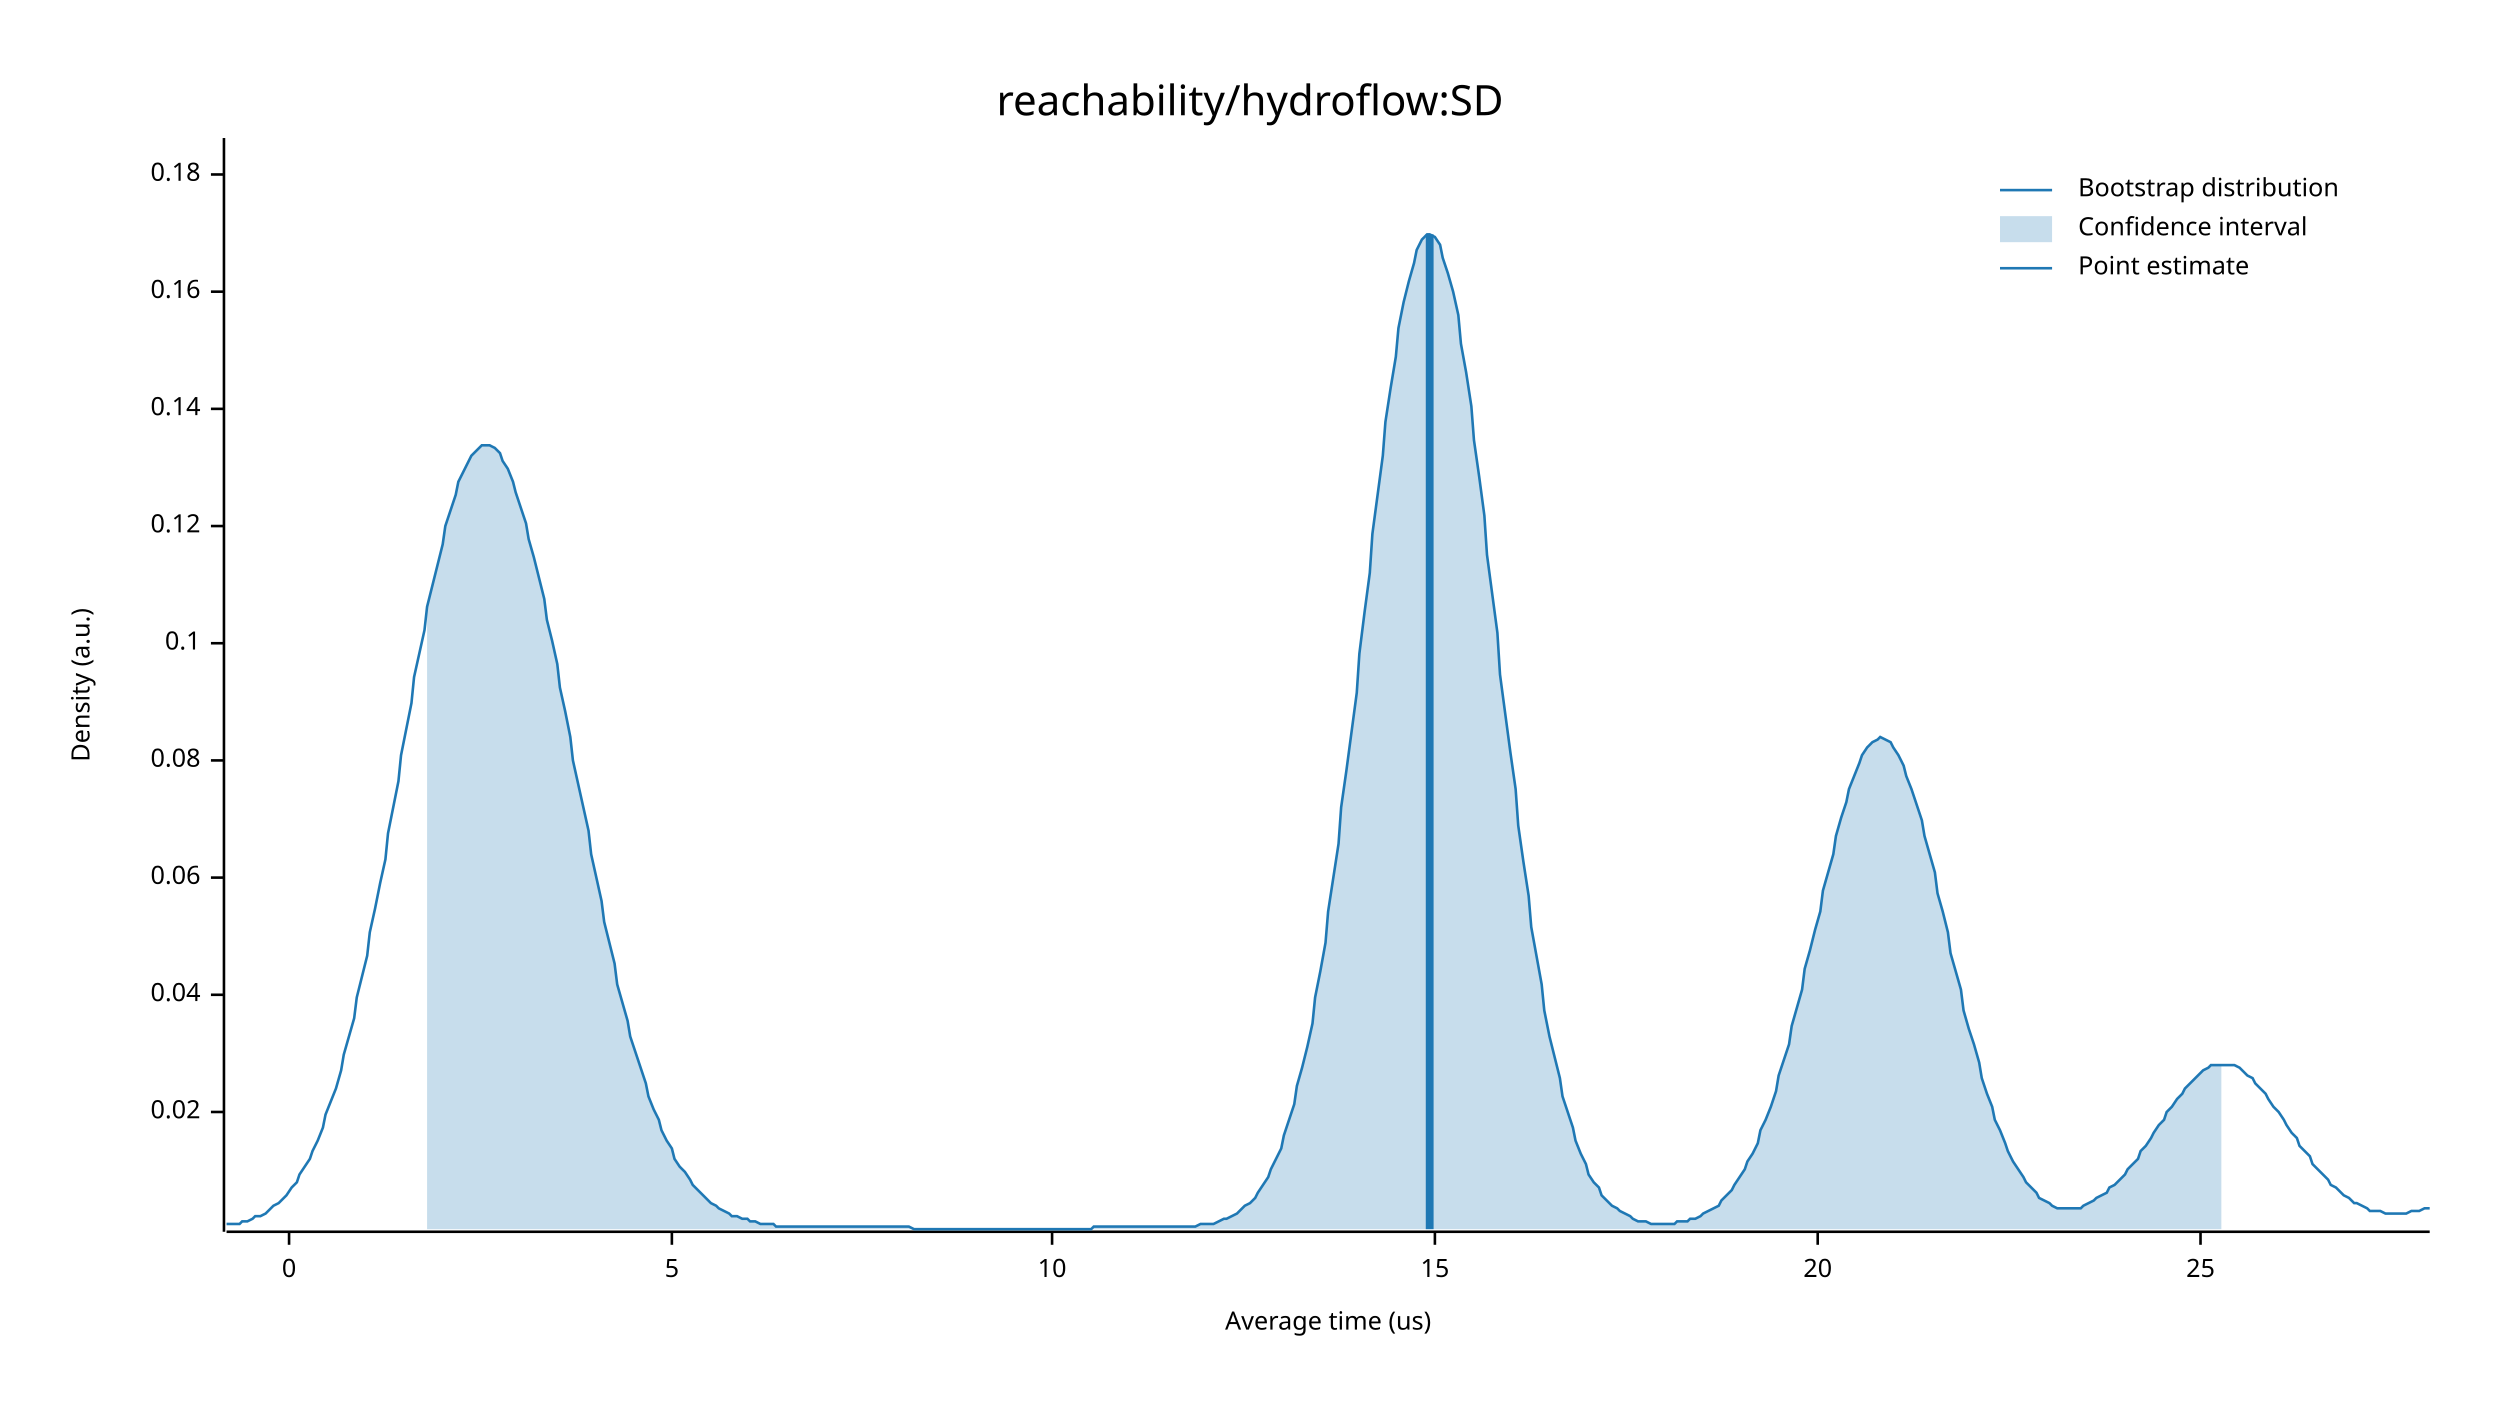
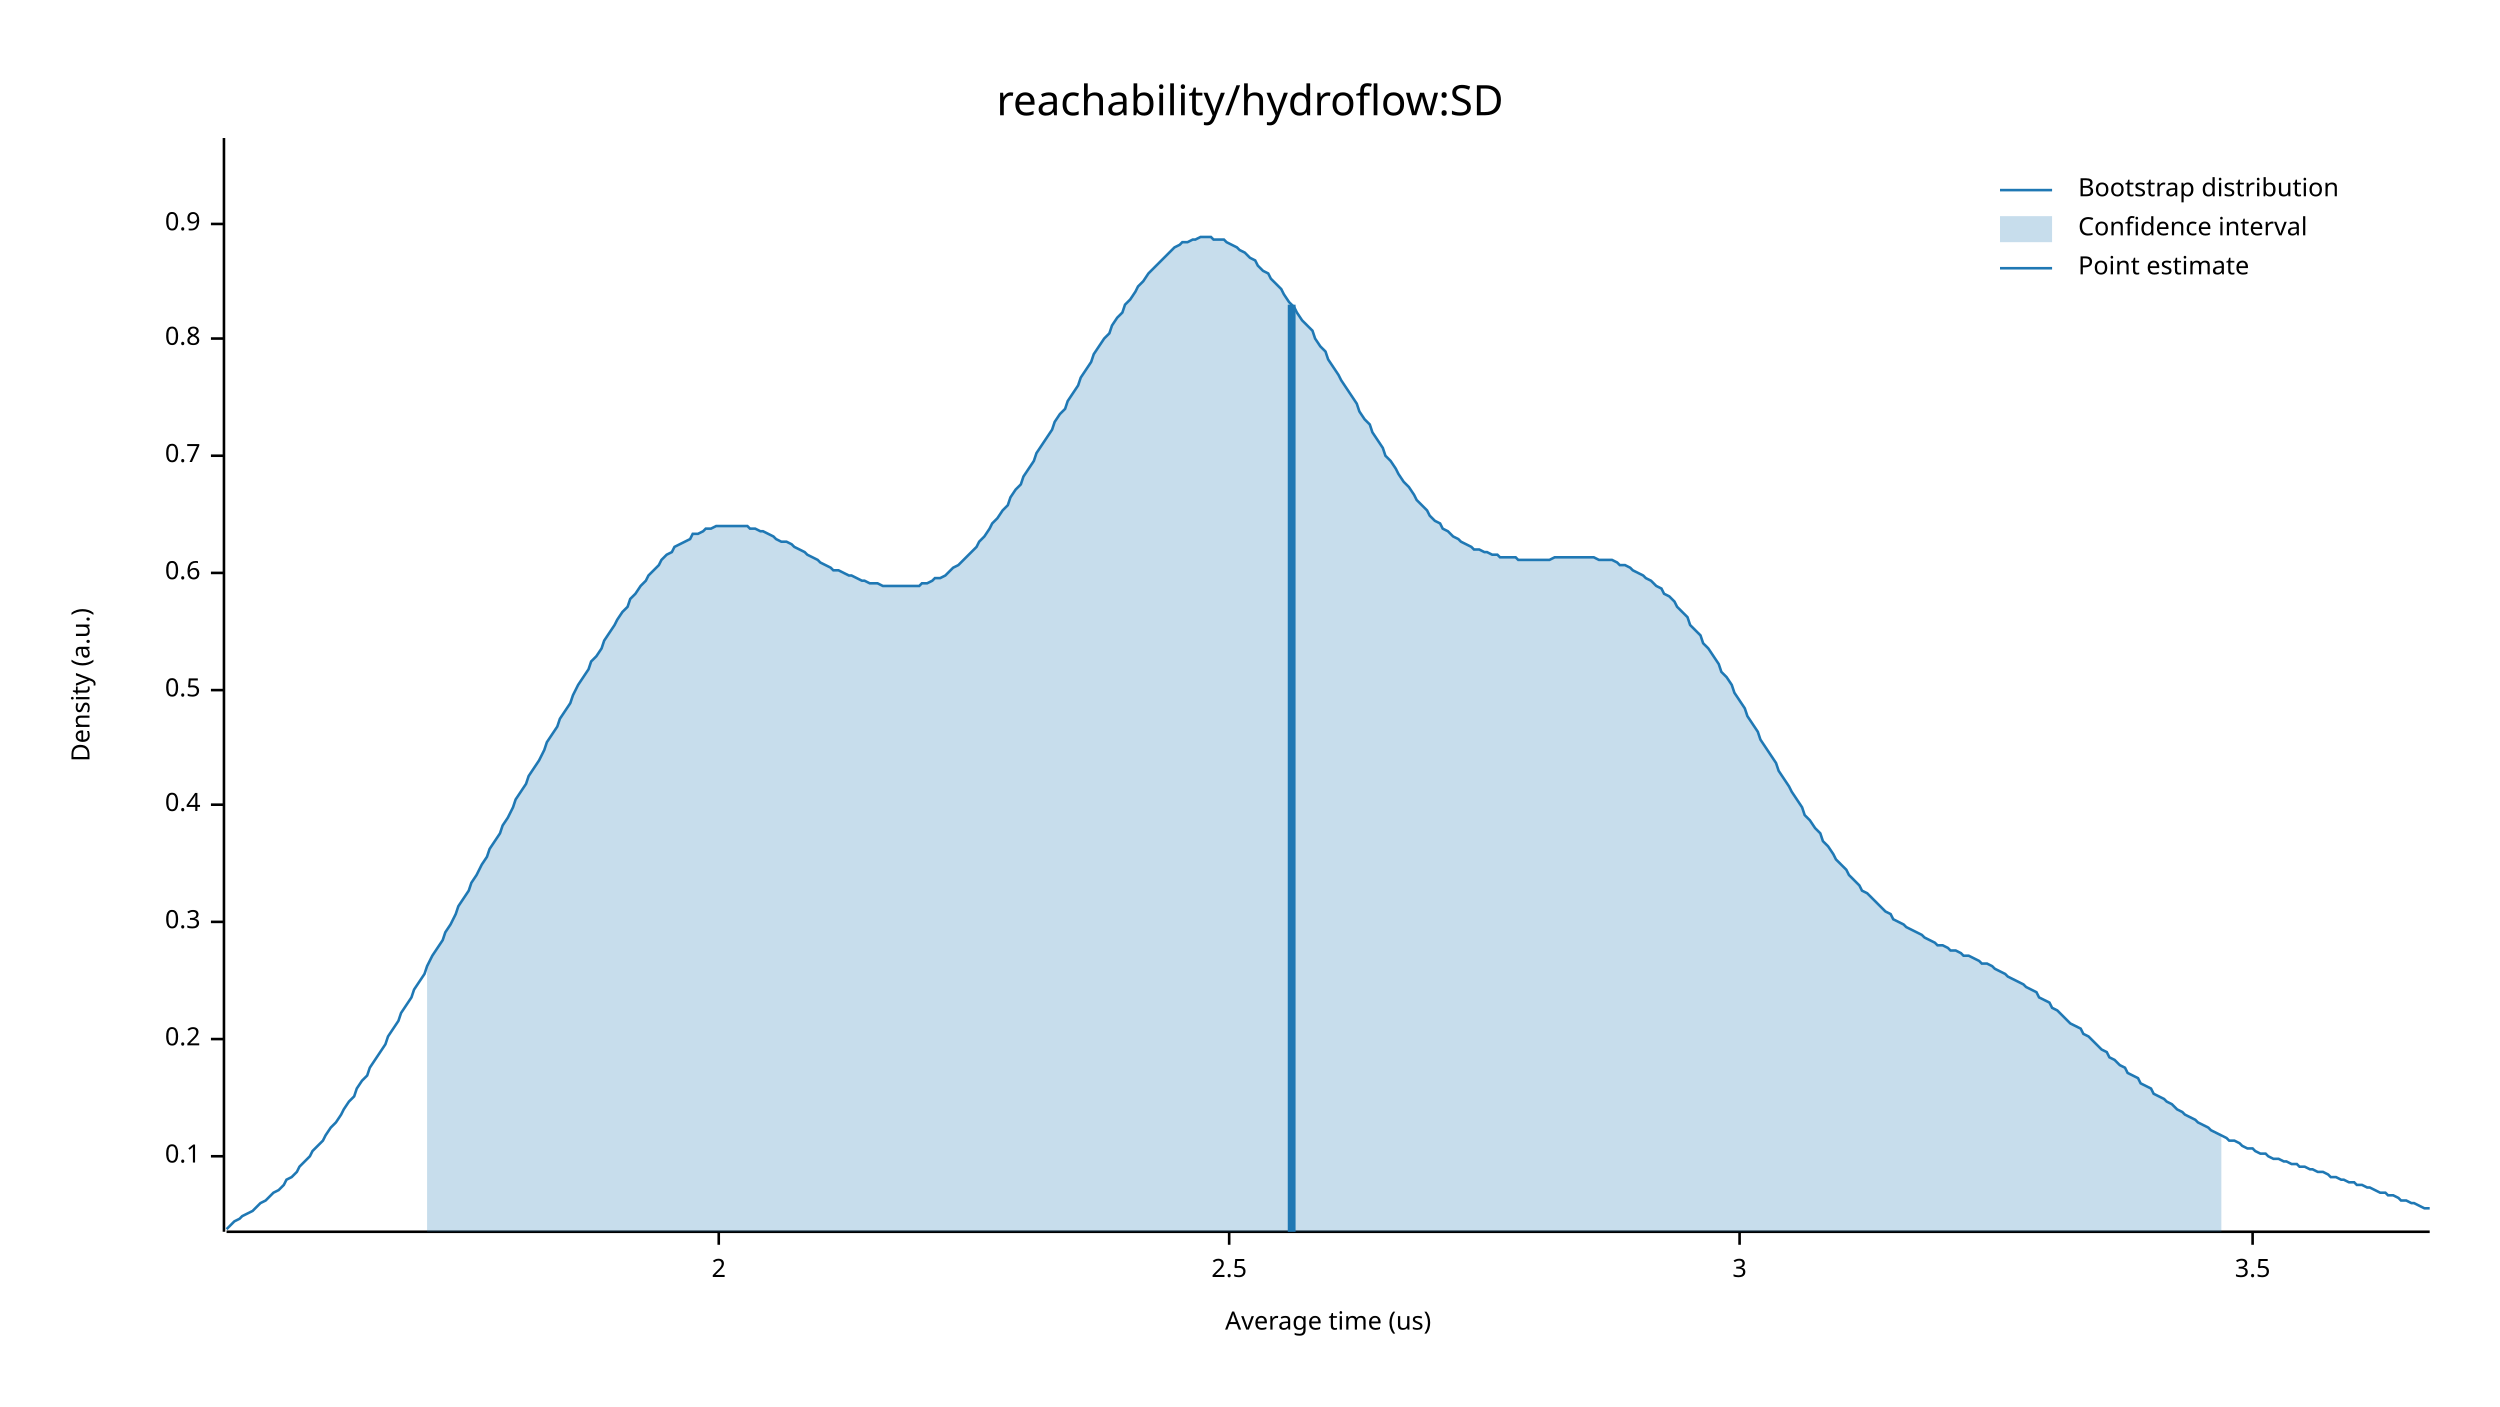
<svg xmlns="http://www.w3.org/2000/svg" width="960" height="540" viewBox="0 0 960 540">
  <text x="480" y="32" dy="0.76em" text-anchor="middle" font-family="sans-serif" font-size="16.129" opacity="1" fill="#000000">
reachability/hydroflow:SD
</text>
  <text x="27" y="263" dy="0.76em" text-anchor="middle" font-family="sans-serif" font-size="9.677" opacity="1" fill="#000000" transform="rotate(270, 27, 263)">
Density (a.u.)
</text>
  <text x="510" y="513" dy="-0.5ex" text-anchor="middle" font-family="sans-serif" font-size="9.677" opacity="1" fill="#000000">
Average time (us)
</text>
  <polyline fill="none" opacity="1" stroke="#000000" stroke-width="1" points="86,53 86,473 " />
-   <text x="77" y="427" dy="0.5ex" text-anchor="end" font-family="sans-serif" font-size="9.677" opacity="1" fill="#000000">
- 0.02
- </text>
-   <polyline fill="none" opacity="1" stroke="#000000" stroke-width="1" points="81,427 86,427 " />
-   <text x="77" y="382" dy="0.5ex" text-anchor="end" font-family="sans-serif" font-size="9.677" opacity="1" fill="#000000">
- 0.04
- </text>
-   <polyline fill="none" opacity="1" stroke="#000000" stroke-width="1" points="81,382 86,382 " />
-   <text x="77" y="337" dy="0.5ex" text-anchor="end" font-family="sans-serif" font-size="9.677" opacity="1" fill="#000000">
- 0.06
- </text>
-   <polyline fill="none" opacity="1" stroke="#000000" stroke-width="1" points="81,337 86,337 " />
-   <text x="77" y="292" dy="0.5ex" text-anchor="end" font-family="sans-serif" font-size="9.677" opacity="1" fill="#000000">
- 0.08
- </text>
-   <polyline fill="none" opacity="1" stroke="#000000" stroke-width="1" points="81,292 86,292 " />
-   <text x="77" y="247" dy="0.5ex" text-anchor="end" font-family="sans-serif" font-size="9.677" opacity="1" fill="#000000">
+   <text x="77" y="444" dy="0.5ex" text-anchor="end" font-family="sans-serif" font-size="9.677" opacity="1" fill="#000000">
0.1
</text>
-   <polyline fill="none" opacity="1" stroke="#000000" stroke-width="1" points="81,247 86,247 " />
-   <text x="77" y="202" dy="0.5ex" text-anchor="end" font-family="sans-serif" font-size="9.677" opacity="1" fill="#000000">
- 0.12
+   <polyline fill="none" opacity="1" stroke="#000000" stroke-width="1" points="81,444 86,444 " />
+   <text x="77" y="399" dy="0.5ex" text-anchor="end" font-family="sans-serif" font-size="9.677" opacity="1" fill="#000000">
+ 0.2
</text>
-   <polyline fill="none" opacity="1" stroke="#000000" stroke-width="1" points="81,202 86,202 " />
-   <text x="77" y="157" dy="0.5ex" text-anchor="end" font-family="sans-serif" font-size="9.677" opacity="1" fill="#000000">
- 0.14
+   <polyline fill="none" opacity="1" stroke="#000000" stroke-width="1" points="81,399 86,399 " />
+   <text x="77" y="354" dy="0.5ex" text-anchor="end" font-family="sans-serif" font-size="9.677" opacity="1" fill="#000000">
+ 0.3
</text>
-   <polyline fill="none" opacity="1" stroke="#000000" stroke-width="1" points="81,157 86,157 " />
-   <text x="77" y="112" dy="0.5ex" text-anchor="end" font-family="sans-serif" font-size="9.677" opacity="1" fill="#000000">
- 0.16
+   <polyline fill="none" opacity="1" stroke="#000000" stroke-width="1" points="81,354 86,354 " />
+   <text x="77" y="309" dy="0.5ex" text-anchor="end" font-family="sans-serif" font-size="9.677" opacity="1" fill="#000000">
+ 0.4
</text>
-   <polyline fill="none" opacity="1" stroke="#000000" stroke-width="1" points="81,112 86,112 " />
-   <text x="77" y="67" dy="0.5ex" text-anchor="end" font-family="sans-serif" font-size="9.677" opacity="1" fill="#000000">
- 0.18
+   <polyline fill="none" opacity="1" stroke="#000000" stroke-width="1" points="81,309 86,309 " />
+   <text x="77" y="265" dy="0.5ex" text-anchor="end" font-family="sans-serif" font-size="9.677" opacity="1" fill="#000000">
+ 0.5
</text>
-   <polyline fill="none" opacity="1" stroke="#000000" stroke-width="1" points="81,67 86,67 " />
+   <polyline fill="none" opacity="1" stroke="#000000" stroke-width="1" points="81,265 86,265 " />
+   <text x="77" y="220" dy="0.5ex" text-anchor="end" font-family="sans-serif" font-size="9.677" opacity="1" fill="#000000">
+ 0.6
+ </text>
+   <polyline fill="none" opacity="1" stroke="#000000" stroke-width="1" points="81,220 86,220 " />
+   <text x="77" y="175" dy="0.5ex" text-anchor="end" font-family="sans-serif" font-size="9.677" opacity="1" fill="#000000">
+ 0.7
+ </text>
+   <polyline fill="none" opacity="1" stroke="#000000" stroke-width="1" points="81,175 86,175 " />
+   <text x="77" y="130" dy="0.5ex" text-anchor="end" font-family="sans-serif" font-size="9.677" opacity="1" fill="#000000">
+ 0.8
+ </text>
+   <polyline fill="none" opacity="1" stroke="#000000" stroke-width="1" points="81,130 86,130 " />
+   <text x="77" y="86" dy="0.5ex" text-anchor="end" font-family="sans-serif" font-size="9.677" opacity="1" fill="#000000">
+ 0.9
+ </text>
+   <polyline fill="none" opacity="1" stroke="#000000" stroke-width="1" points="81,86 86,86 " />
  <polyline fill="none" opacity="1" stroke="#000000" stroke-width="1" points="87,473 933,473 " />
-   <text x="111" y="483" dy="0.76em" text-anchor="middle" font-family="sans-serif" font-size="9.677" opacity="1" fill="#000000">
- 0
+   <text x="276" y="483" dy="0.76em" text-anchor="middle" font-family="sans-serif" font-size="9.677" opacity="1" fill="#000000">
+ 2
</text>
-   <polyline fill="none" opacity="1" stroke="#000000" stroke-width="1" points="111,473 111,478 " />
-   <text x="258" y="483" dy="0.76em" text-anchor="middle" font-family="sans-serif" font-size="9.677" opacity="1" fill="#000000">
- 5
+   <polyline fill="none" opacity="1" stroke="#000000" stroke-width="1" points="276,473 276,478 " />
+   <text x="472" y="483" dy="0.76em" text-anchor="middle" font-family="sans-serif" font-size="9.677" opacity="1" fill="#000000">
+ 2.5
</text>
-   <polyline fill="none" opacity="1" stroke="#000000" stroke-width="1" points="258,473 258,478 " />
-   <text x="404" y="483" dy="0.76em" text-anchor="middle" font-family="sans-serif" font-size="9.677" opacity="1" fill="#000000">
- 10
+   <polyline fill="none" opacity="1" stroke="#000000" stroke-width="1" points="472,473 472,478 " />
+   <text x="668" y="483" dy="0.76em" text-anchor="middle" font-family="sans-serif" font-size="9.677" opacity="1" fill="#000000">
+ 3
</text>
-   <polyline fill="none" opacity="1" stroke="#000000" stroke-width="1" points="404,473 404,478 " />
-   <text x="551" y="483" dy="0.76em" text-anchor="middle" font-family="sans-serif" font-size="9.677" opacity="1" fill="#000000">
- 15
+   <polyline fill="none" opacity="1" stroke="#000000" stroke-width="1" points="668,473 668,478 " />
+   <text x="865" y="483" dy="0.76em" text-anchor="middle" font-family="sans-serif" font-size="9.677" opacity="1" fill="#000000">
+ 3.5
</text>
-   <polyline fill="none" opacity="1" stroke="#000000" stroke-width="1" points="551,473 551,478 " />
-   <text x="698" y="483" dy="0.76em" text-anchor="middle" font-family="sans-serif" font-size="9.677" opacity="1" fill="#000000">
- 20
- </text>
-   <polyline fill="none" opacity="1" stroke="#000000" stroke-width="1" points="698,473 698,478 " />
-   <text x="845" y="483" dy="0.76em" text-anchor="middle" font-family="sans-serif" font-size="9.677" opacity="1" fill="#000000">
- 25
- </text>
-   <polyline fill="none" opacity="1" stroke="#000000" stroke-width="1" points="845,473 845,478 " />
-   <polyline fill="none" opacity="1" stroke="#1F78B4" stroke-width="1" points="87,470 88,470 90,470 92,470 93,469 95,469 97,468 98,467 100,467 102,466 103,465 105,463 107,462 109,460 110,459 112,456 114,454 115,451 117,448 119,445 120,442 122,438 124,433 125,428 127,423 129,418 131,411 132,405 134,398 136,391 137,383 139,375 141,367 142,358 144,349 146,339 148,330 149,320 151,310 153,300 154,290 156,280 158,270 159,260 161,251 163,242 164,233 166,225 168,217 170,209 171,202 173,196 175,190 176,185 178,181 180,177 181,175 183,173 185,171 187,171 188,171 190,172 192,174 193,177 195,180 197,185 198,189 200,195 202,201 203,207 205,214 207,222 209,230 210,238 212,246 214,255 215,264 217,273 219,283 220,292 222,301 224,310 226,319 227,328 229,337 231,346 232,354 234,362 236,370 237,378 239,385 241,392 242,398 244,404 246,410 248,416 249,421 251,426 253,430 254,434 256,438 258,441 259,445 261,448 263,450 265,453 266,455 268,457 270,459 271,460 273,462 275,463 276,464 278,465 280,466 281,467 283,467 285,468 287,468 288,469 290,469 292,470 293,470 295,470 297,470 298,471 300,471 302,471 304,471 305,471 307,471 309,471 310,471 312,471 314,471 315,471 317,471 319,471 320,471 322,471 324,471 326,471 327,471 329,471 331,471 332,471 334,471 336,471 337,471 339,471 341,471 343,471 344,471 346,471 348,471 349,471 351,472 353,472 354,472 356,472 358,472 359,472 361,472 363,472 365,472 366,472 368,472 370,472 371,472 373,472 375,472 376,472 378,472 380,472 381,472 383,472 385,472 387,472 388,472 390,472 392,472 393,472 395,472 397,472 398,472 400,472 402,472 404,472 405,472 407,472 409,472 410,472 412,472 414,472 415,472 417,472 419,472 420,471 422,471 424,471 426,471 427,471 429,471 431,471 432,471 434,471 436,471 437,471 439,471 441,471 443,471 444,471 446,471 448,471 449,471 451,471 453,471 454,471 456,471 458,471 459,471 461,470 463,470 465,470 466,470 468,469 470,468 471,468 473,467 475,466 476,465 478,463 480,462 482,460 483,458 485,455 487,452 488,449 490,445 492,441 493,436 495,430 497,424 498,417 500,410 502,402 504,393 505,383 507,373 509,362 510,350 512,337 514,324 515,310 517,296 519,281 521,266 522,251 524,235 526,220 527,205 529,190 531,175 532,162 534,149 536,137 537,126 539,116 541,108 543,101 544,96 546,92 548,90 549,90 551,91 553,94 554,99 556,105 558,112 560,121 561,132 563,143 565,156 566,169 568,183 570,198 571,213 573,228 575,243 576,259 578,274 580,289 582,303 583,317 585,331 587,344 588,356 590,367 592,378 593,388 595,398 597,406 599,414 600,421 602,427 604,433 605,438 607,443 609,447 610,451 612,454 614,456 615,459 617,461 619,463 621,464 622,465 624,466 626,467 627,468 629,469 631,469 632,469 634,470 636,470 638,470 639,470 641,470 643,470 644,469 646,469 648,469 649,468 651,468 653,467 654,466 656,465 658,464 660,463 661,461 663,459 665,457 666,455 668,452 670,449 671,446 673,443 675,439 676,434 678,430 680,425 682,419 683,413 685,407 687,401 688,394 690,387 692,380 693,372 695,365 697,357 699,350 700,342 702,335 704,328 705,321 707,314 709,308 710,303 712,298 714,293 715,290 717,287 719,285 721,284 722,283 724,284 726,285 727,287 729,290 731,294 732,298 734,303 736,309 738,315 739,321 741,328 743,335 744,343 746,350 748,358 749,366 751,373 753,380 754,388 756,395 758,401 760,408 761,414 763,420 765,425 766,430 768,434 770,439 771,442 773,446 775,449 777,452 778,454 780,456 782,458 783,460 785,461 787,462 788,463 790,464 792,464 793,464 795,464 797,464 799,464 800,463 802,462 804,461 805,460 807,459 809,458 810,456 812,455 814,453 816,451 817,449 819,447 821,445 822,442 824,440 826,437 827,435 829,432 831,430 832,427 834,425 836,422 838,420 839,418 841,416 843,414 844,413 846,411 848,410 849,409 851,409 853,409 855,409 856,409 858,409 860,410 861,411 863,413 865,414 866,416 868,418 870,420 871,422 873,425 875,427 877,430 878,432 880,435 882,437 883,440 885,442 887,444 888,447 890,449 892,451 894,453 895,455 897,456 899,458 900,459 902,460 904,462 905,462 907,463 909,464 910,465 912,465 914,465 916,466 917,466 919,466 921,466 922,466 924,466 926,465 927,465 929,465 931,464 933,464 " />
-   <polygon opacity="0.25" fill="#1F78B4" points="164,233 166,225 168,217 170,209 171,202 173,196 175,190 176,185 178,181 180,177 181,175 183,173 185,171 187,171 188,171 190,172 192,174 193,177 195,180 197,185 198,189 200,195 202,201 203,207 205,214 207,222 209,230 210,238 212,246 214,255 215,264 217,273 219,283 220,292 222,301 224,310 226,319 227,328 229,337 231,346 232,354 234,362 236,370 237,378 239,385 241,392 242,398 244,404 246,410 248,416 249,421 251,426 253,430 254,434 256,438 258,441 259,445 261,448 263,450 265,453 266,455 268,457 270,459 271,460 273,462 275,463 276,464 278,465 280,466 281,467 283,467 285,468 287,468 288,469 290,469 292,470 293,470 295,470 297,470 298,471 300,471 302,471 304,471 305,471 307,471 309,471 310,471 312,471 314,471 315,471 317,471 319,471 320,471 322,471 324,471 326,471 327,471 329,471 331,471 332,471 334,471 336,471 337,471 339,471 341,471 343,471 344,471 346,471 348,471 349,471 351,472 353,472 354,472 356,472 358,472 359,472 361,472 363,472 365,472 366,472 368,472 370,472 371,472 373,472 375,472 376,472 378,472 380,472 381,472 383,472 385,472 387,472 388,472 390,472 392,472 393,472 395,472 397,472 398,472 400,472 402,472 404,472 405,472 407,472 409,472 410,472 412,472 414,472 415,472 417,472 419,472 420,471 422,471 424,471 426,471 427,471 429,471 431,471 432,471 434,471 436,471 437,471 439,471 441,471 443,471 444,471 446,471 448,471 449,471 451,471 453,471 454,471 456,471 458,471 459,471 461,470 463,470 465,470 466,470 468,469 470,468 471,468 473,467 475,466 476,465 478,463 480,462 482,460 483,458 485,455 487,452 488,449 490,445 492,441 493,436 495,430 497,424 498,417 500,410 502,402 504,393 505,383 507,373 509,362 510,350 512,337 514,324 515,310 517,296 519,281 521,266 522,251 524,235 526,220 527,205 529,190 531,175 532,162 534,149 536,137 537,126 539,116 541,108 543,101 544,96 546,92 548,90 549,90 551,91 553,94 554,99 556,105 558,112 560,121 561,132 563,143 565,156 566,169 568,183 570,198 571,213 573,228 575,243 576,259 578,274 580,289 582,303 583,317 585,331 587,344 588,356 590,367 592,378 593,388 595,398 597,406 599,414 600,421 602,427 604,433 605,438 607,443 609,447 610,451 612,454 614,456 615,459 617,461 619,463 621,464 622,465 624,466 626,467 627,468 629,469 631,469 632,469 634,470 636,470 638,470 639,470 641,470 643,470 644,469 646,469 648,469 649,468 651,468 653,467 654,466 656,465 658,464 660,463 661,461 663,459 665,457 666,455 668,452 670,449 671,446 673,443 675,439 676,434 678,430 680,425 682,419 683,413 685,407 687,401 688,394 690,387 692,380 693,372 695,365 697,357 699,350 700,342 702,335 704,328 705,321 707,314 709,308 710,303 712,298 714,293 715,290 717,287 719,285 721,284 722,283 724,284 726,285 727,287 729,290 731,294 732,298 734,303 736,309 738,315 739,321 741,328 743,335 744,343 746,350 748,358 749,366 751,373 753,380 754,388 756,395 758,401 760,408 761,414 763,420 765,425 766,430 768,434 770,439 771,442 773,446 775,449 777,452 778,454 780,456 782,458 783,460 785,461 787,462 788,463 790,464 792,464 793,464 795,464 797,464 799,464 800,463 802,462 804,461 805,460 807,459 809,458 810,456 812,455 814,453 816,451 817,449 819,447 821,445 822,442 824,440 826,437 827,435 829,432 831,430 832,427 834,425 836,422 838,420 839,418 841,416 843,414 844,413 846,411 848,410 849,409 851,409 853,409 853,472 164,472 " />
-   <polyline fill="none" opacity="1" stroke="#1F78B4" stroke-width="3" points="549,472 549,90 " />
+   <polyline fill="none" opacity="1" stroke="#000000" stroke-width="1" points="865,473 865,478 " />
+   <polyline fill="none" opacity="1" stroke="#1F78B4" stroke-width="1" points="87,472 88,471 90,469 92,468 93,467 95,466 97,465 98,464 100,462 102,461 103,460 105,458 107,457 109,455 110,453 112,452 114,450 115,448 117,446 119,444 120,442 122,440 124,438 125,436 127,433 129,431 131,428 132,426 134,423 136,421 137,418 139,415 141,413 142,410 144,407 146,404 148,401 149,398 151,395 153,392 154,389 156,386 158,383 159,380 161,377 163,374 164,371 166,367 168,364 170,361 171,358 173,355 175,351 176,348 178,345 180,342 181,339 183,336 185,332 187,329 188,326 190,323 192,320 193,317 195,314 197,310 198,307 200,304 202,301 203,298 205,295 207,292 209,288 210,285 212,282 214,279 215,276 217,273 219,270 220,267 222,263 224,260 226,257 227,254 229,252 231,249 232,246 234,243 236,240 237,238 239,235 241,233 242,230 244,228 246,225 248,223 249,221 251,219 253,217 254,215 256,213 258,212 259,210 261,209 263,208 265,207 266,205 268,205 270,204 271,203 273,203 275,202 276,202 278,202 280,202 281,202 283,202 285,202 287,202 288,203 290,203 292,204 293,204 295,205 297,206 298,207 300,208 302,208 304,209 305,210 307,211 309,212 310,213 312,214 314,215 315,216 317,217 319,218 320,219 322,219 324,220 326,221 327,221 329,222 331,223 332,223 334,224 336,224 337,224 339,225 341,225 343,225 344,225 346,225 348,225 349,225 351,225 353,225 354,224 356,224 358,223 359,222 361,222 363,221 365,219 366,218 368,217 370,215 371,214 373,212 375,210 376,208 378,206 380,203 381,201 383,199 385,196 387,194 388,191 390,188 392,186 393,183 395,180 397,177 398,174 400,171 402,168 404,165 405,162 407,159 409,157 410,154 412,151 414,148 415,145 417,142 419,139 420,136 422,133 424,130 426,128 427,125 429,122 431,120 432,117 434,115 436,112 437,110 439,108 441,105 443,103 444,102 446,100 448,98 449,97 451,95 453,94 454,93 456,93 458,92 459,92 461,91 463,91 465,91 466,92 468,92 470,92 471,93 473,94 475,95 476,96 478,97 480,99 482,100 483,102 485,104 487,105 488,107 490,109 492,111 493,113 495,116 497,118 498,120 500,123 502,125 504,127 505,130 507,133 509,135 510,138 512,141 514,144 515,146 517,149 519,152 521,155 522,158 524,161 526,163 527,166 529,169 531,172 532,175 534,177 536,180 537,182 539,185 541,187 543,190 544,192 546,194 548,196 549,198 551,200 553,201 554,203 556,204 558,206 560,207 561,208 563,209 565,210 566,211 568,211 570,212 571,212 573,213 575,213 576,214 578,214 580,214 582,214 583,215 585,215 587,215 588,215 590,215 592,215 593,215 595,215 597,214 599,214 600,214 602,214 604,214 605,214 607,214 609,214 610,214 612,214 614,215 615,215 617,215 619,215 621,216 622,217 624,217 626,218 627,219 629,220 631,221 632,222 634,223 636,225 638,226 639,228 641,229 643,231 644,233 646,235 648,237 649,240 651,242 653,244 654,247 656,249 658,252 660,255 661,258 663,260 665,263 666,266 668,269 670,272 671,275 673,278 675,281 676,284 678,287 680,290 682,293 683,296 685,299 687,302 688,304 690,307 692,310 693,313 695,315 697,318 699,320 700,323 702,325 704,328 705,330 707,332 709,334 710,336 712,338 714,340 715,342 717,343 719,345 721,347 722,348 724,350 726,351 727,353 729,354 731,355 732,356 734,357 736,358 738,359 739,360 741,361 743,362 744,363 746,363 748,364 749,365 751,365 753,366 754,367 756,367 758,368 760,369 761,370 763,370 765,371 766,372 768,373 770,374 771,375 773,376 775,377 777,378 778,379 780,380 782,381 783,383 785,384 787,385 788,387 790,388 792,390 793,391 795,393 797,394 799,395 800,397 802,398 804,400 805,401 807,403 809,404 810,406 812,407 814,409 816,410 817,412 819,413 821,414 822,416 824,417 826,418 827,420 829,421 831,422 832,423 834,424 836,426 838,427 839,428 841,429 843,430 844,431 846,432 848,433 849,434 851,435 853,436 855,437 856,438 858,438 860,439 861,440 863,441 865,441 866,442 868,443 870,443 871,444 873,445 875,445 877,446 878,446 880,447 882,447 883,448 885,448 887,449 888,449 890,450 892,450 894,451 895,452 897,452 899,453 900,453 902,454 904,454 905,455 907,455 909,456 910,456 912,457 914,458 916,458 917,459 919,459 921,460 922,461 924,461 926,462 927,462 929,463 931,464 933,464 " />
+   <polygon opacity="0.25" fill="#1F78B4" points="164,371 166,367 168,364 170,361 171,358 173,355 175,351 176,348 178,345 180,342 181,339 183,336 185,332 187,329 188,326 190,323 192,320 193,317 195,314 197,310 198,307 200,304 202,301 203,298 205,295 207,292 209,288 210,285 212,282 214,279 215,276 217,273 219,270 220,267 222,263 224,260 226,257 227,254 229,252 231,249 232,246 234,243 236,240 237,238 239,235 241,233 242,230 244,228 246,225 248,223 249,221 251,219 253,217 254,215 256,213 258,212 259,210 261,209 263,208 265,207 266,205 268,205 270,204 271,203 273,203 275,202 276,202 278,202 280,202 281,202 283,202 285,202 287,202 288,203 290,203 292,204 293,204 295,205 297,206 298,207 300,208 302,208 304,209 305,210 307,211 309,212 310,213 312,214 314,215 315,216 317,217 319,218 320,219 322,219 324,220 326,221 327,221 329,222 331,223 332,223 334,224 336,224 337,224 339,225 341,225 343,225 344,225 346,225 348,225 349,225 351,225 353,225 354,224 356,224 358,223 359,222 361,222 363,221 365,219 366,218 368,217 370,215 371,214 373,212 375,210 376,208 378,206 380,203 381,201 383,199 385,196 387,194 388,191 390,188 392,186 393,183 395,180 397,177 398,174 400,171 402,168 404,165 405,162 407,159 409,157 410,154 412,151 414,148 415,145 417,142 419,139 420,136 422,133 424,130 426,128 427,125 429,122 431,120 432,117 434,115 436,112 437,110 439,108 441,105 443,103 444,102 446,100 448,98 449,97 451,95 453,94 454,93 456,93 458,92 459,92 461,91 463,91 465,91 466,92 468,92 470,92 471,93 473,94 475,95 476,96 478,97 480,99 482,100 483,102 485,104 487,105 488,107 490,109 492,111 493,113 495,116 497,118 498,120 500,123 502,125 504,127 505,130 507,133 509,135 510,138 512,141 514,144 515,146 517,149 519,152 521,155 522,158 524,161 526,163 527,166 529,169 531,172 532,175 534,177 536,180 537,182 539,185 541,187 543,190 544,192 546,194 548,196 549,198 551,200 553,201 554,203 556,204 558,206 560,207 561,208 563,209 565,210 566,211 568,211 570,212 571,212 573,213 575,213 576,214 578,214 580,214 582,214 583,215 585,215 587,215 588,215 590,215 592,215 593,215 595,215 597,214 599,214 600,214 602,214 604,214 605,214 607,214 609,214 610,214 612,214 614,215 615,215 617,215 619,215 621,216 622,217 624,217 626,218 627,219 629,220 631,221 632,222 634,223 636,225 638,226 639,228 641,229 643,231 644,233 646,235 648,237 649,240 651,242 653,244 654,247 656,249 658,252 660,255 661,258 663,260 665,263 666,266 668,269 670,272 671,275 673,278 675,281 676,284 678,287 680,290 682,293 683,296 685,299 687,302 688,304 690,307 692,310 693,313 695,315 697,318 699,320 700,323 702,325 704,328 705,330 707,332 709,334 710,336 712,338 714,340 715,342 717,343 719,345 721,347 722,348 724,350 726,351 727,353 729,354 731,355 732,356 734,357 736,358 738,359 739,360 741,361 743,362 744,363 746,363 748,364 749,365 751,365 753,366 754,367 756,367 758,368 760,369 761,370 763,370 765,371 766,372 768,373 770,374 771,375 773,376 775,377 777,378 778,379 780,380 782,381 783,383 785,384 787,385 788,387 790,388 792,390 793,391 795,393 797,394 799,395 800,397 802,398 804,400 805,401 807,403 809,404 810,406 812,407 814,409 816,410 817,412 819,413 821,414 822,416 824,417 826,418 827,420 829,421 831,422 832,423 834,424 836,426 838,427 839,428 841,429 843,430 844,431 846,432 848,433 849,434 851,435 853,436 853,473 164,473 " />
+   <polyline fill="none" opacity="1" stroke="#1F78B4" stroke-width="3" points="496,473 496,117 " />
  <text x="798" y="68" dy="0.76em" text-anchor="start" font-family="sans-serif" font-size="9.677" opacity="1" fill="#000000">
Bootstrap distribution
</text>
  <text x="798" y="83" dy="0.76em" text-anchor="start" font-family="sans-serif" font-size="9.677" opacity="1" fill="#000000">
Confidence interval
</text>
  <text x="798" y="98" dy="0.76em" text-anchor="start" font-family="sans-serif" font-size="9.677" opacity="1" fill="#000000">
Point estimate
</text>
  <polyline fill="none" opacity="1" stroke="#1F78B4" stroke-width="1" points="768,73 788,73 " />
  <rect x="768" y="83" width="20" height="10" opacity="0.25" fill="#1F78B4" stroke="none" />
  <polyline fill="none" opacity="1" stroke="#1F78B4" stroke-width="1" points="768,103 788,103 " />
</svg>
